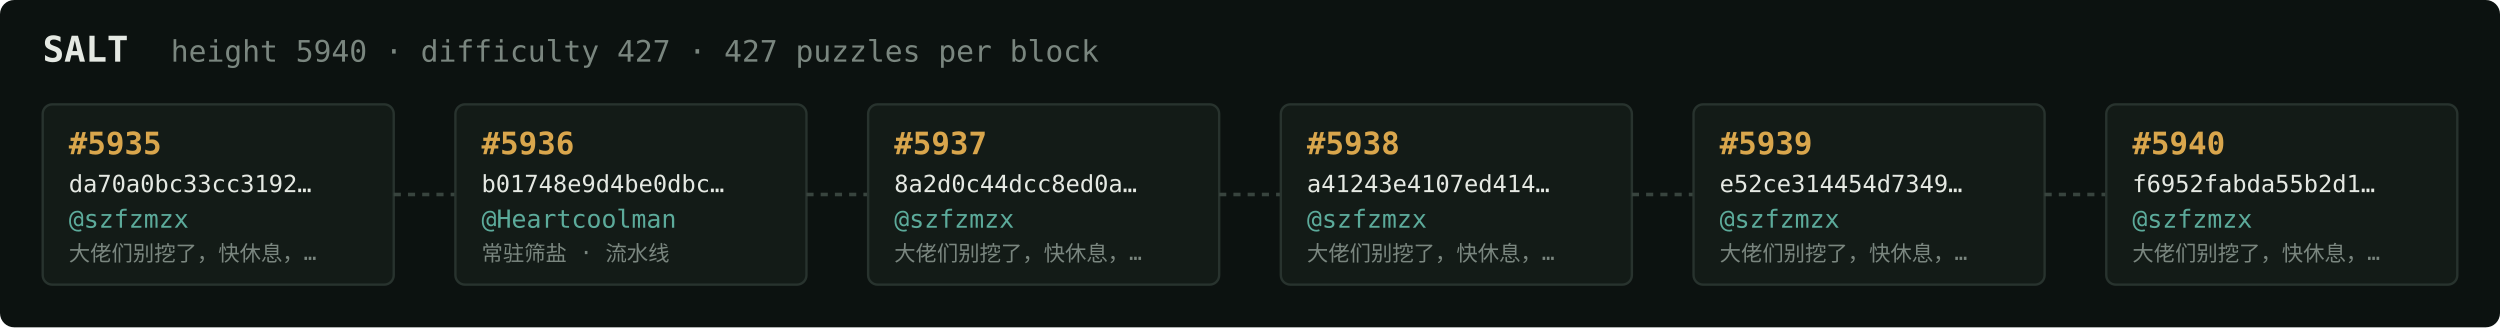
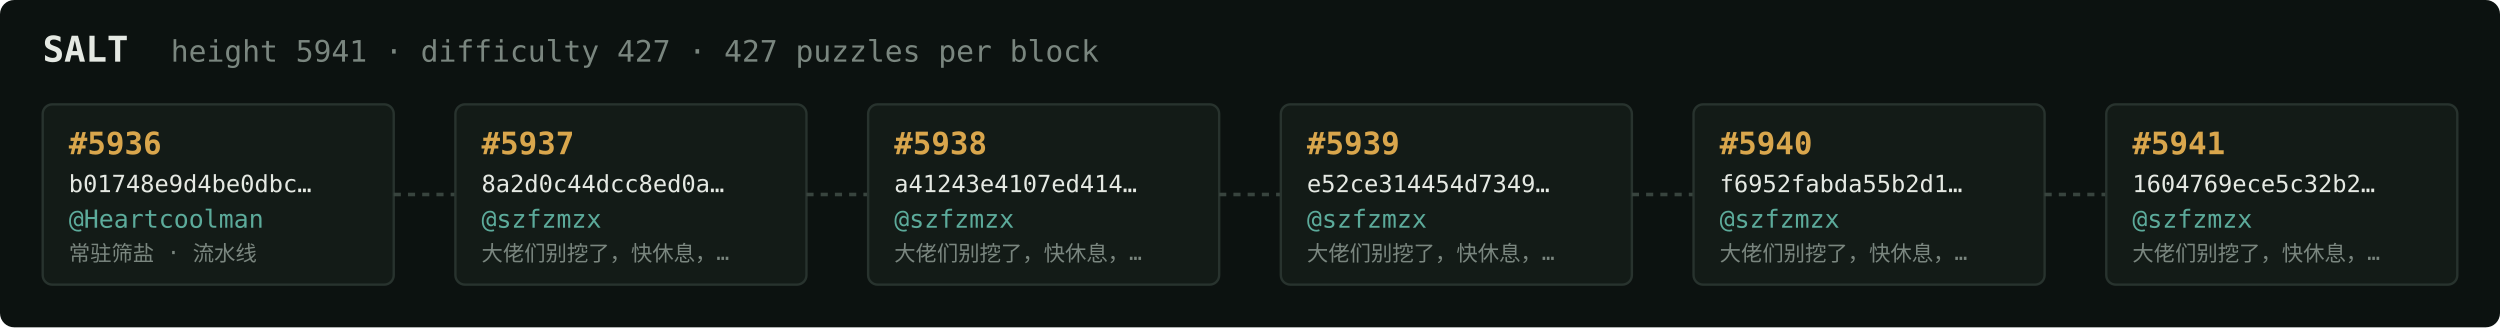
<svg xmlns="http://www.w3.org/2000/svg" width="1054" height="138" viewBox="0 0 1054 138" font-family="ui-monospace,SFMono-Regular,Menlo,monospace">
  <rect fill="#0c1210" width="1054" height="138" rx="6" />
  <text x="18" y="26" fill="#e5e9e3" font-size="15" font-weight="700">SALT</text>
-   <text x="72" y="26" fill="#7a867f" font-size="12.5">height 5940 · difficulty 427 · 427 puzzles per block</text>
+   <text x="72" y="26" fill="#7a867f" font-size="12.5">height 5941 · difficulty 427 · 427 puzzles per block</text>
  <rect x="18" y="44" width="148" height="76" rx="4" fill="#131b17" stroke="#28332e" stroke-width="1" />
-   <text x="29" y="65" fill="#d9a64c" font-size="13" font-weight="700">#5935</text>
-   <text x="29" y="81" fill="#e5e9e3" font-size="10">da70a0bc33cc3192…</text>
-   <text x="29" y="96" fill="#5cab9b" font-size="10.5">@szfzmzx</text>
-   <text x="29" y="110" fill="#7a867f" font-size="9">大佬们别挖了，快休息，…</text>
+   <text x="29" y="65" fill="#d9a64c" font-size="13" font-weight="700">#5936</text>
+   <text x="29" y="81" fill="#e5e9e3" font-size="10">b01748e9d4be0dbc…</text>
+   <text x="29" y="96" fill="#5cab9b" font-size="10.5">@Heartcoolman</text>
+   <text x="29" y="110" fill="#7a867f" font-size="9">常驻筛盐 · 流水线</text>
  <line x1="166" y1="82.0" x2="192" y2="82.0" stroke="#38443e" stroke-width="1.5" stroke-dasharray="3 3" />
  <rect x="192" y="44" width="148" height="76" rx="4" fill="#131b17" stroke="#28332e" stroke-width="1" />
-   <text x="203" y="65" fill="#d9a64c" font-size="13" font-weight="700">#5936</text>
-   <text x="203" y="81" fill="#e5e9e3" font-size="10">b01748e9d4be0dbc…</text>
-   <text x="203" y="96" fill="#5cab9b" font-size="10.5">@Heartcoolman</text>
-   <text x="203" y="110" fill="#7a867f" font-size="9">常驻筛盐 · 流水线</text>
+   <text x="203" y="65" fill="#d9a64c" font-size="13" font-weight="700">#5937</text>
+   <text x="203" y="81" fill="#e5e9e3" font-size="10">8a2d0c44dcc8ed0a…</text>
+   <text x="203" y="96" fill="#5cab9b" font-size="10.5">@szfzmzx</text>
+   <text x="203" y="110" fill="#7a867f" font-size="9">大佬们别挖了，快休息，…</text>
  <line x1="340" y1="82.0" x2="366" y2="82.0" stroke="#38443e" stroke-width="1.5" stroke-dasharray="3 3" />
  <rect x="366" y="44" width="148" height="76" rx="4" fill="#131b17" stroke="#28332e" stroke-width="1" />
-   <text x="377" y="65" fill="#d9a64c" font-size="13" font-weight="700">#5937</text>
-   <text x="377" y="81" fill="#e5e9e3" font-size="10">8a2d0c44dcc8ed0a…</text>
+   <text x="377" y="65" fill="#d9a64c" font-size="13" font-weight="700">#5938</text>
+   <text x="377" y="81" fill="#e5e9e3" font-size="10">a41243e4107ed414…</text>
  <text x="377" y="96" fill="#5cab9b" font-size="10.5">@szfzmzx</text>
  <text x="377" y="110" fill="#7a867f" font-size="9">大佬们别挖了，快休息，…</text>
  <line x1="514" y1="82.0" x2="540" y2="82.0" stroke="#38443e" stroke-width="1.5" stroke-dasharray="3 3" />
  <rect x="540" y="44" width="148" height="76" rx="4" fill="#131b17" stroke="#28332e" stroke-width="1" />
-   <text x="551" y="65" fill="#d9a64c" font-size="13" font-weight="700">#5938</text>
-   <text x="551" y="81" fill="#e5e9e3" font-size="10">a41243e4107ed414…</text>
+   <text x="551" y="65" fill="#d9a64c" font-size="13" font-weight="700">#5939</text>
+   <text x="551" y="81" fill="#e5e9e3" font-size="10">e52ce314454d7349…</text>
  <text x="551" y="96" fill="#5cab9b" font-size="10.5">@szfzmzx</text>
  <text x="551" y="110" fill="#7a867f" font-size="9">大佬们别挖了，快休息，…</text>
  <line x1="688" y1="82.0" x2="714" y2="82.0" stroke="#38443e" stroke-width="1.5" stroke-dasharray="3 3" />
  <rect x="714" y="44" width="148" height="76" rx="4" fill="#131b17" stroke="#28332e" stroke-width="1" />
-   <text x="725" y="65" fill="#d9a64c" font-size="13" font-weight="700">#5939</text>
-   <text x="725" y="81" fill="#e5e9e3" font-size="10">e52ce314454d7349…</text>
+   <text x="725" y="65" fill="#d9a64c" font-size="13" font-weight="700">#5940</text>
+   <text x="725" y="81" fill="#e5e9e3" font-size="10">f6952fabda55b2d1…</text>
  <text x="725" y="96" fill="#5cab9b" font-size="10.5">@szfzmzx</text>
  <text x="725" y="110" fill="#7a867f" font-size="9">大佬们别挖了，快休息，…</text>
  <line x1="862" y1="82.0" x2="888" y2="82.0" stroke="#38443e" stroke-width="1.5" stroke-dasharray="3 3" />
  <rect x="888" y="44" width="148" height="76" rx="4" fill="#131b17" stroke="#28332e" stroke-width="1" />
-   <text x="899" y="65" fill="#d9a64c" font-size="13" font-weight="700">#5940</text>
-   <text x="899" y="81" fill="#e5e9e3" font-size="10">f6952fabda55b2d1…</text>
+   <text x="899" y="65" fill="#d9a64c" font-size="13" font-weight="700">#5941</text>
+   <text x="899" y="81" fill="#e5e9e3" font-size="10">1604769ece5c32b2…</text>
  <text x="899" y="96" fill="#5cab9b" font-size="10.5">@szfzmzx</text>
  <text x="899" y="110" fill="#7a867f" font-size="9">大佬们别挖了，快休息，…</text>
</svg>
